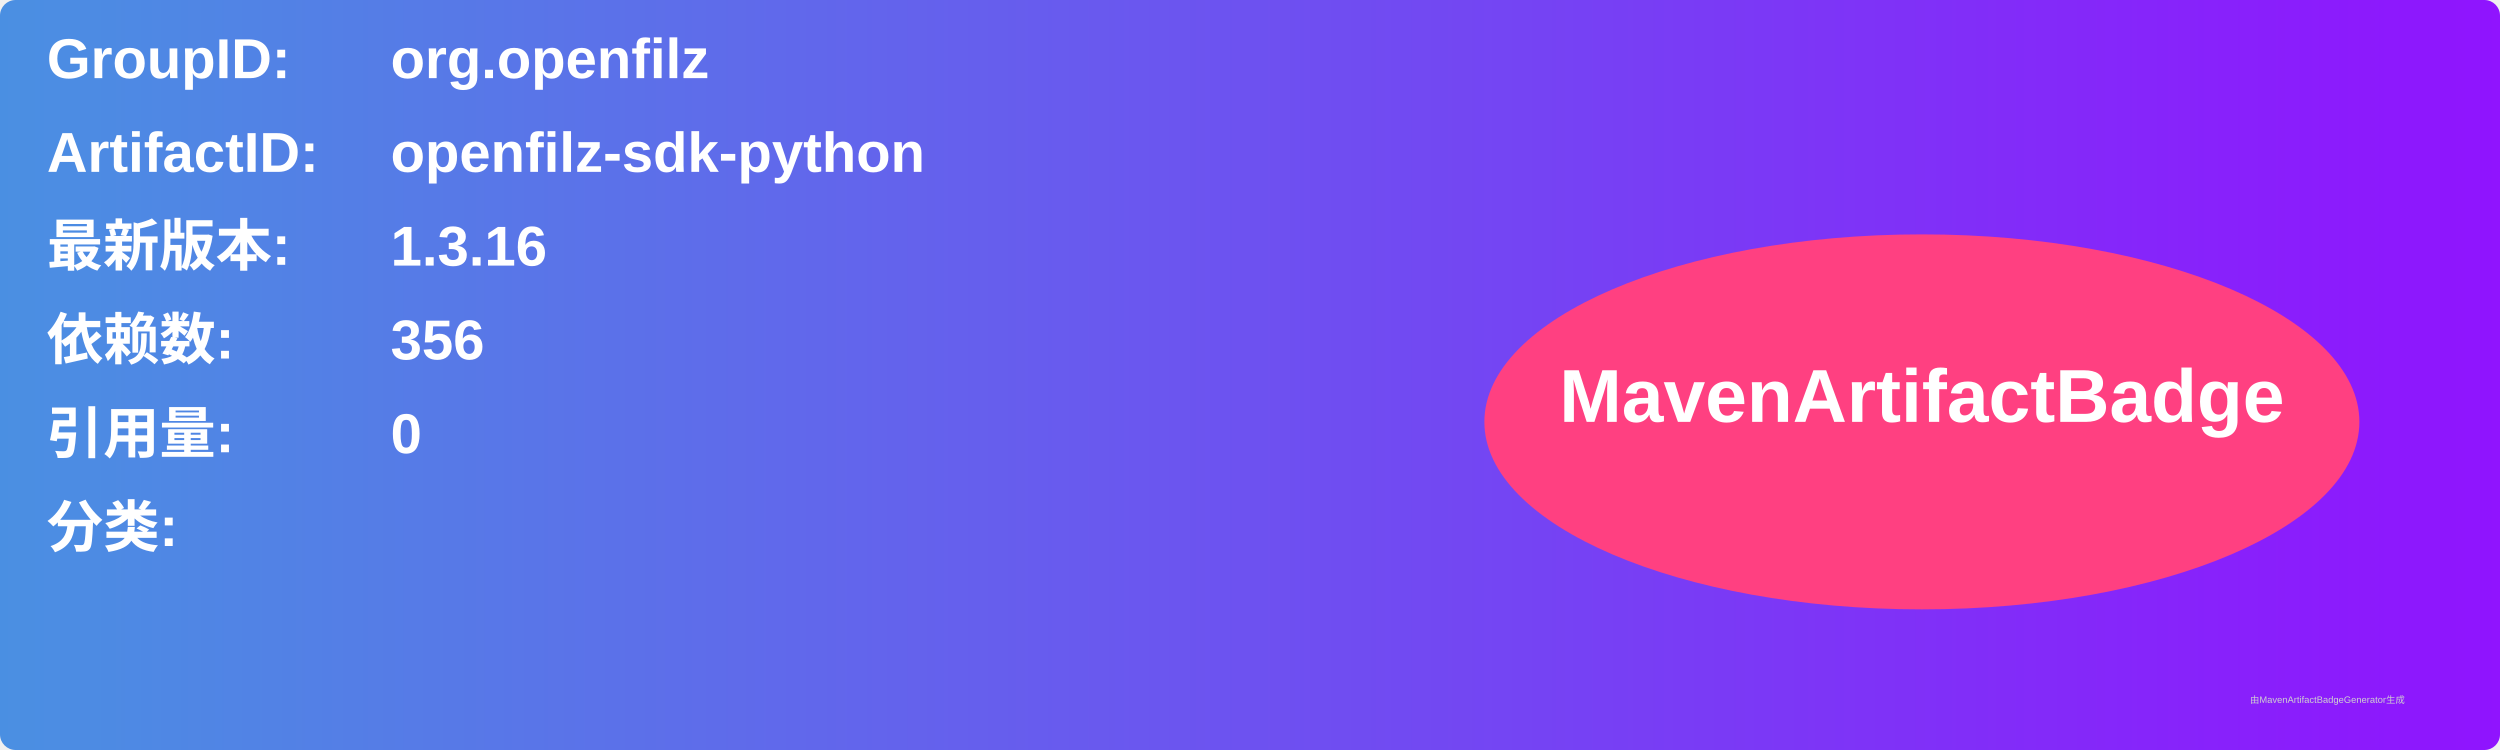
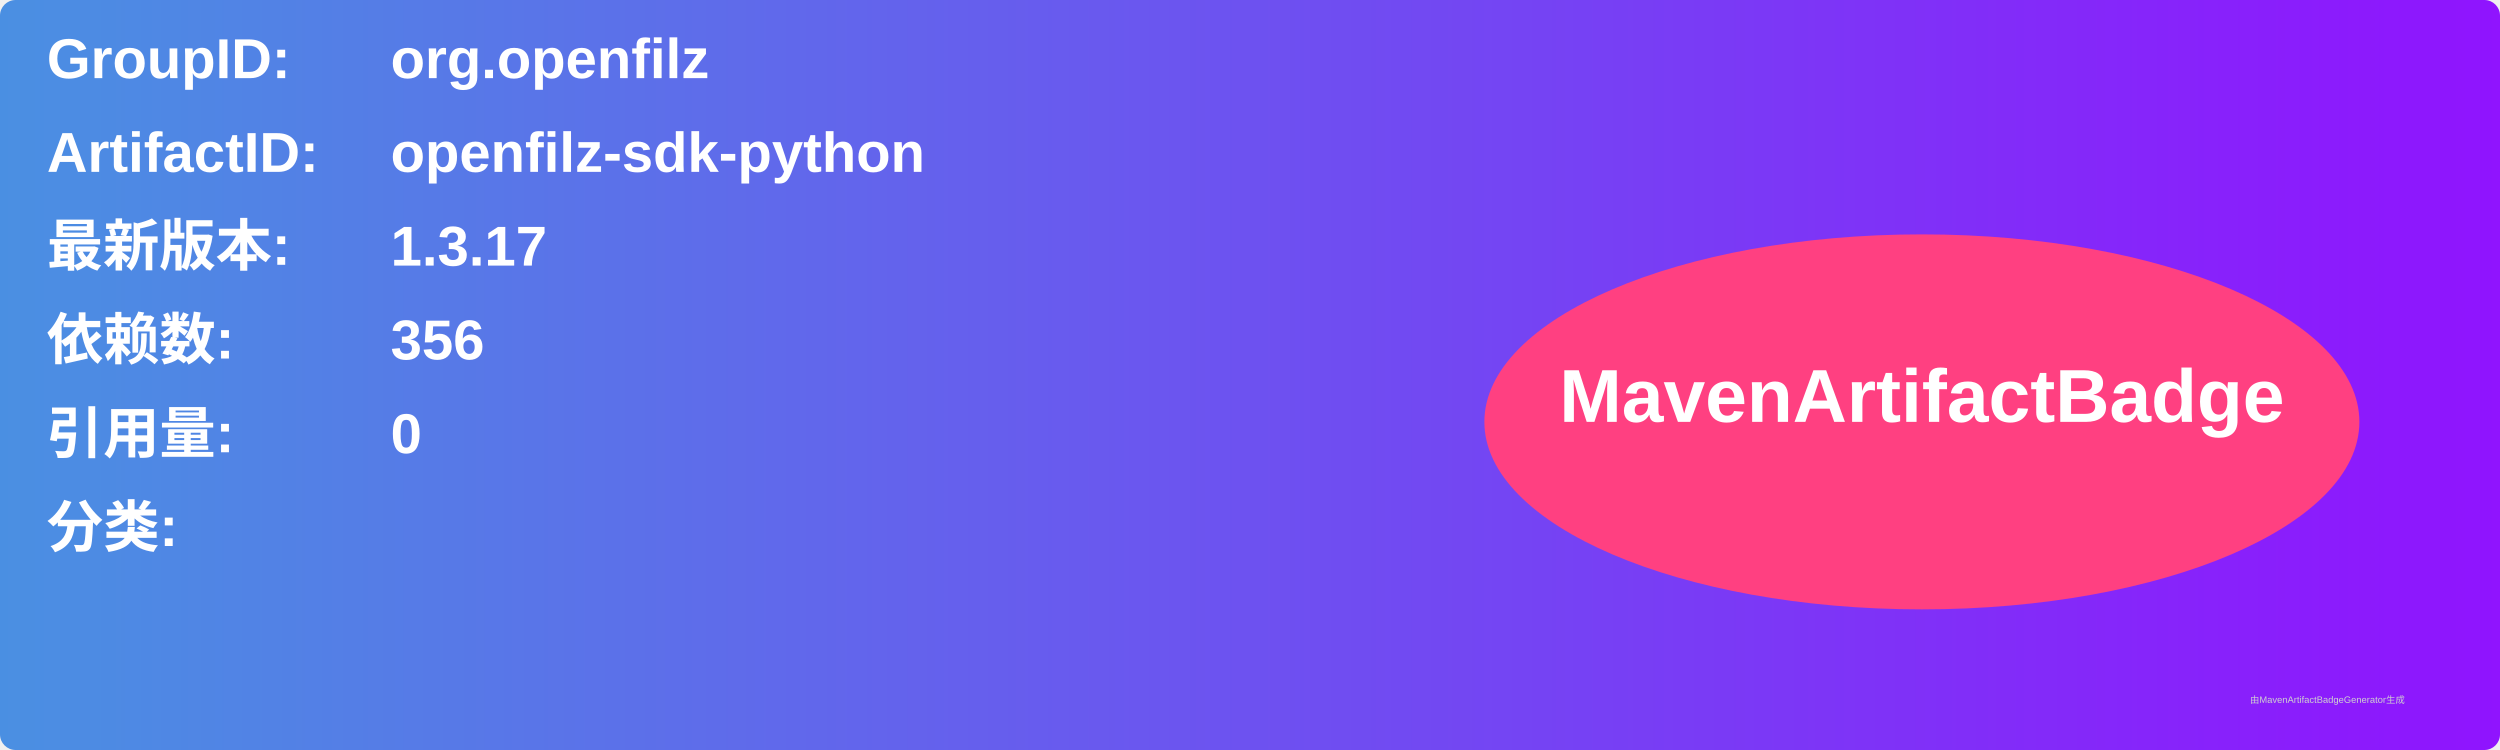
<svg xmlns="http://www.w3.org/2000/svg" width="800" height="240" viewBox="0 0 800 240">
  <linearGradient id="grad" x1="0%" y1="0%" x2="100%" y2="0%">
    <stop offset="0%" stop-color="#4a90e2" />
    <stop offset="100%" stop-color="#9013fe" />
  </linearGradient>
  <rect width="100%" height="100%" rx="5" ry="5" fill="url(#grad)" />
  <g transform="translate(15, 15)">
    <text x="0" y="10" font-family="Arial" font-size="18" fill="white" font-weight="bold" width="260">GroupID:</text>
    <text x="110" y="10" font-family="Arial" font-size="18" fill="white" font-weight="bold" width="460">org.openfilz</text>
    <text x="0" y="40" font-family="Arial" font-size="18" fill="white" font-weight="bold" width="260">ArtifactID:</text>
    <text x="110" y="40" font-family="Arial" font-size="18" fill="white" font-weight="bold" width="460">openfilz-sdk-python</text>
    <text x="0" y="70" font-family="Arial" font-size="18" fill="white" font-weight="bold">最新版本:</text>
    <text x="110" y="70" font-family="Arial" font-size="18" fill="white" font-weight="bold">
-       <tspan font-weight="bold">1.3.16</tspan>
+       <tspan font-weight="bold">1.3.17</tspan>
    </text>
    <text x="0" y="100" font-family="Arial" font-size="18" fill="white" font-weight="bold">依赖数: </text>
    <text x="110" y="100" font-family="Arial" font-size="18" fill="white">
      <tspan font-weight="bold">356</tspan>
    </text>
    <text x="0" y="130" font-family="Arial" font-size="18" fill="white" font-weight="bold">引用量: </text>
    <text x="110" y="130" font-family="Arial" font-size="18" fill="white">
      <tspan font-weight="bold">0</tspan>
    </text>
    <text x="0" y="160" font-family="Arial" font-size="18" fill="white" font-weight="bold">分类:</text>
    <text x="10" y="190" font-family="Arial" font-size="10" fill="white">
      <tspan font-weight="bold" />
    </text>
    <ellipse cx="600" cy="120" rx="140" ry="60" fill="#ff4081" />
    <text x="600" y="120" text-anchor="middle" font-family="Arial" font-size="24" fill="white" font-weight="bold">MavenArtifactBadge</text>
  </g>
  <text x="720" y="225" font-family="Arial" font-size="3" fill="#d0d0d0">由MavenArtifactBadgeGenerator生成</text>
</svg>
